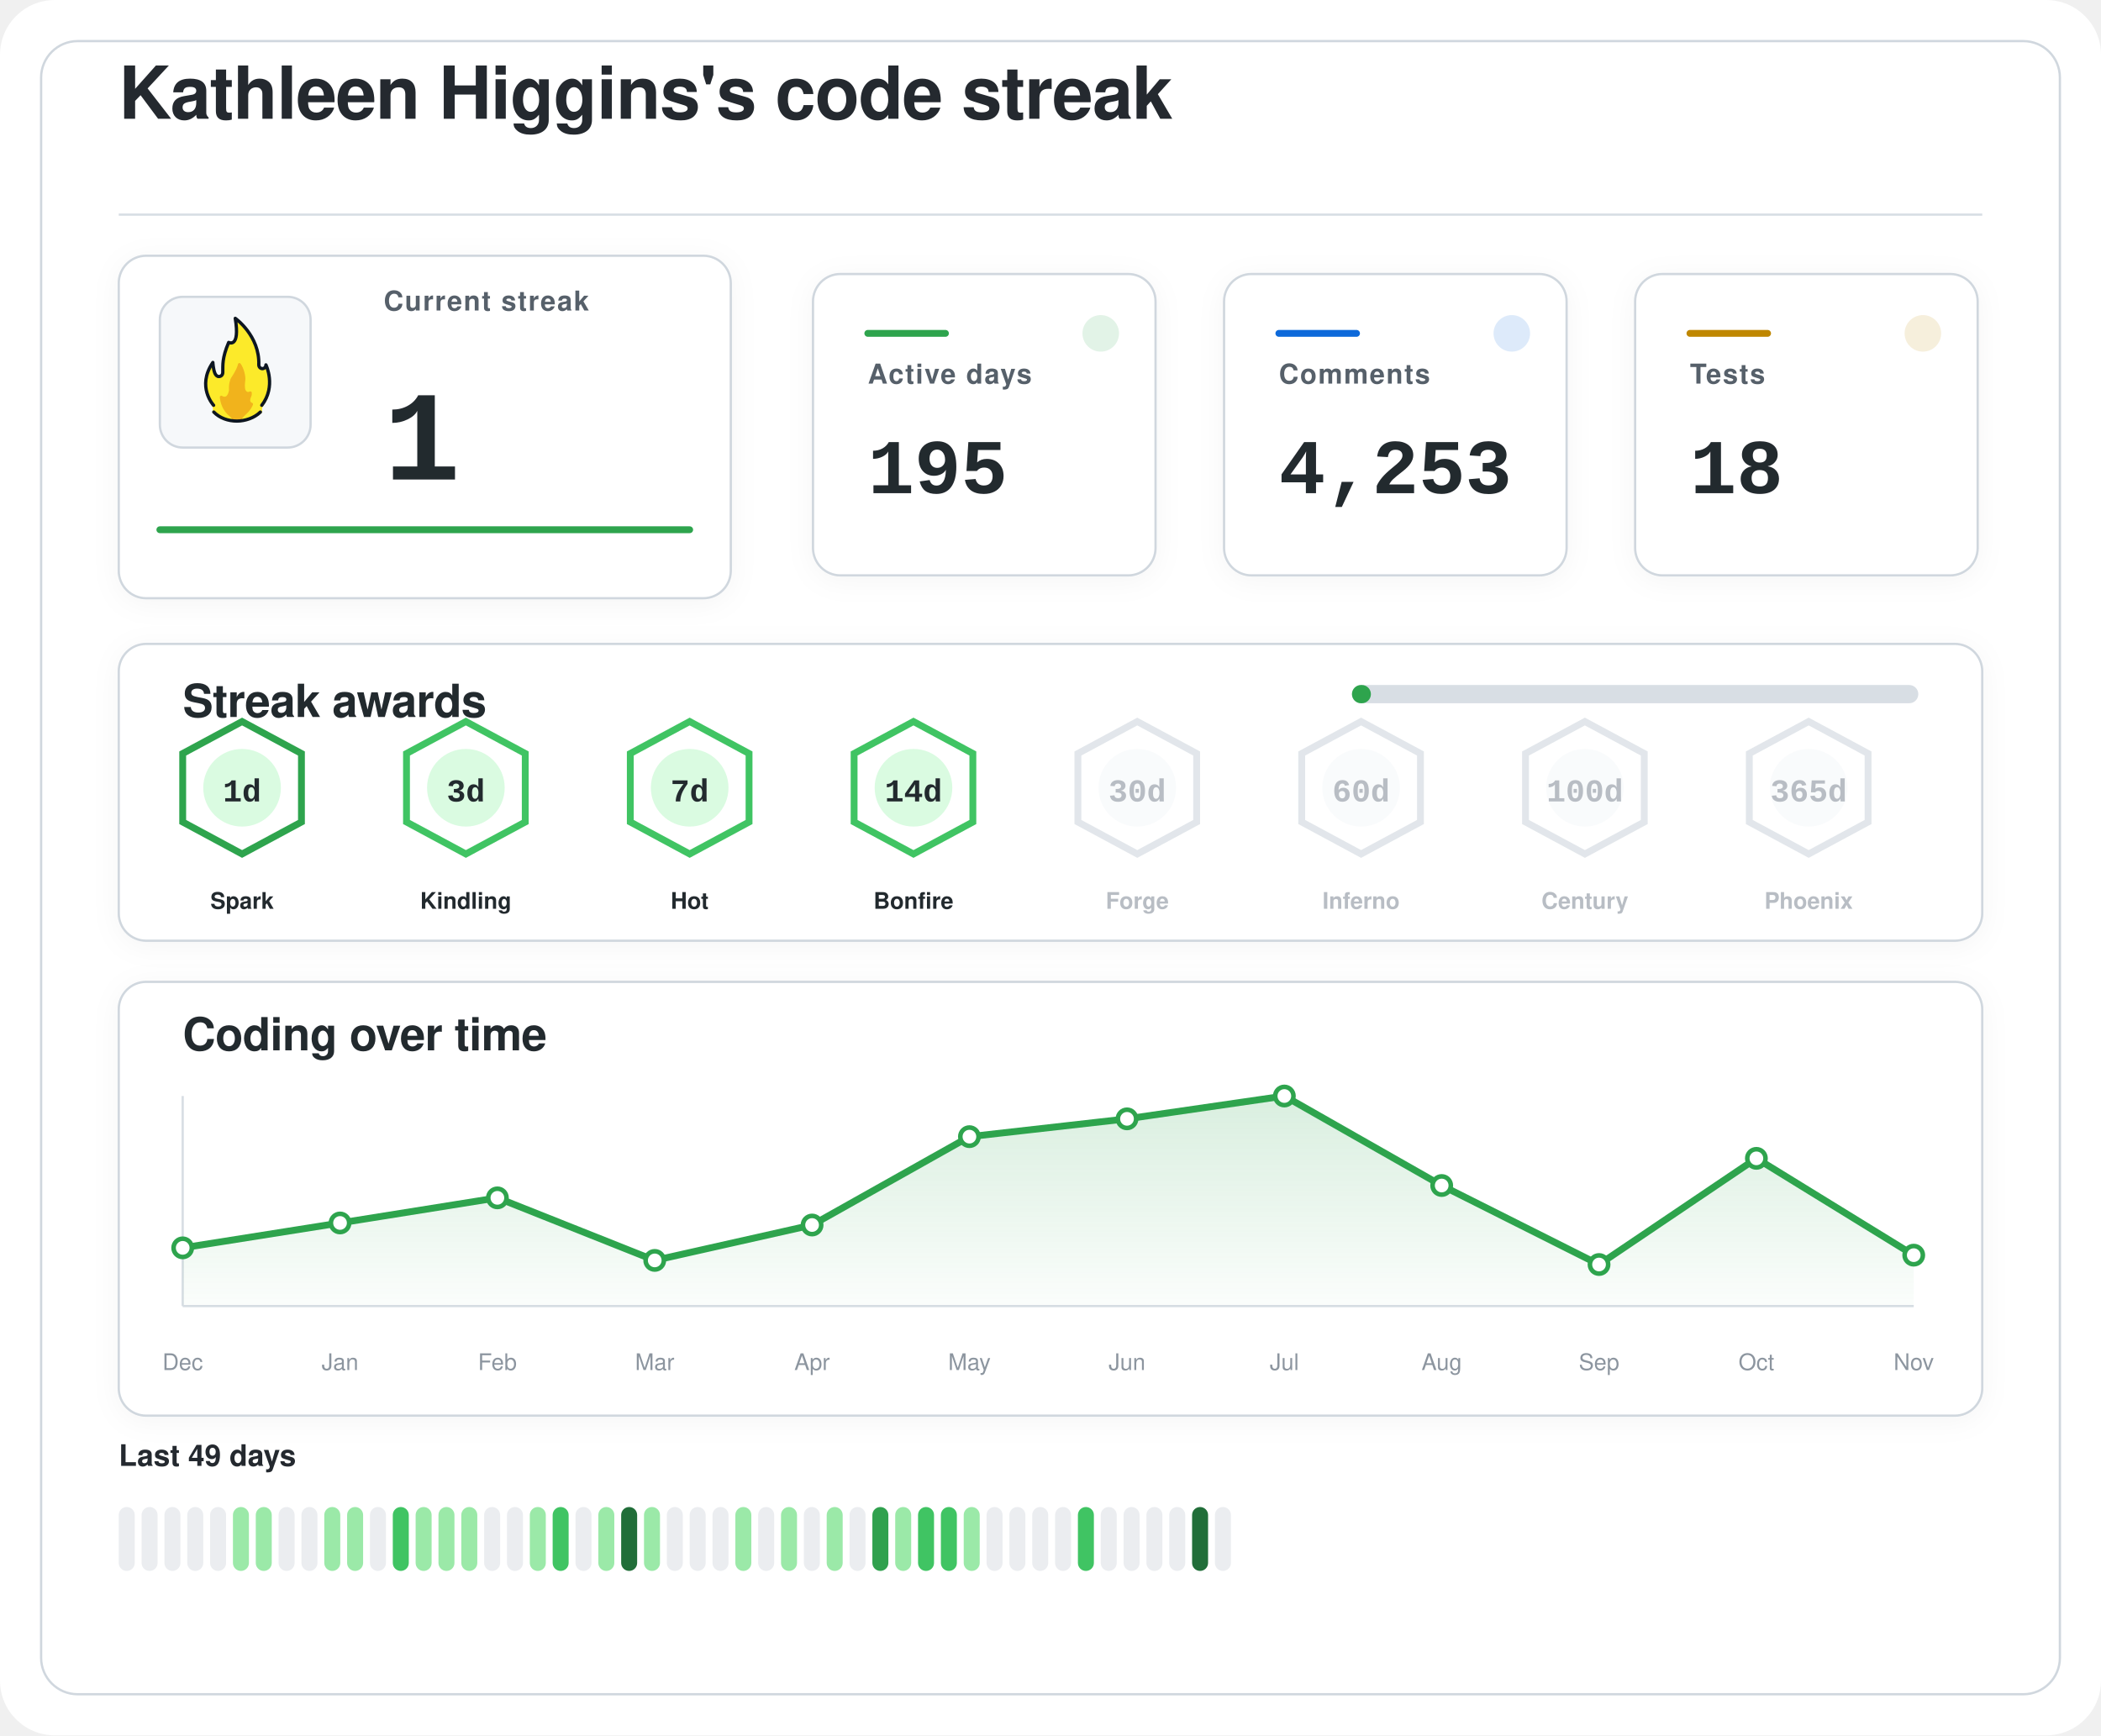
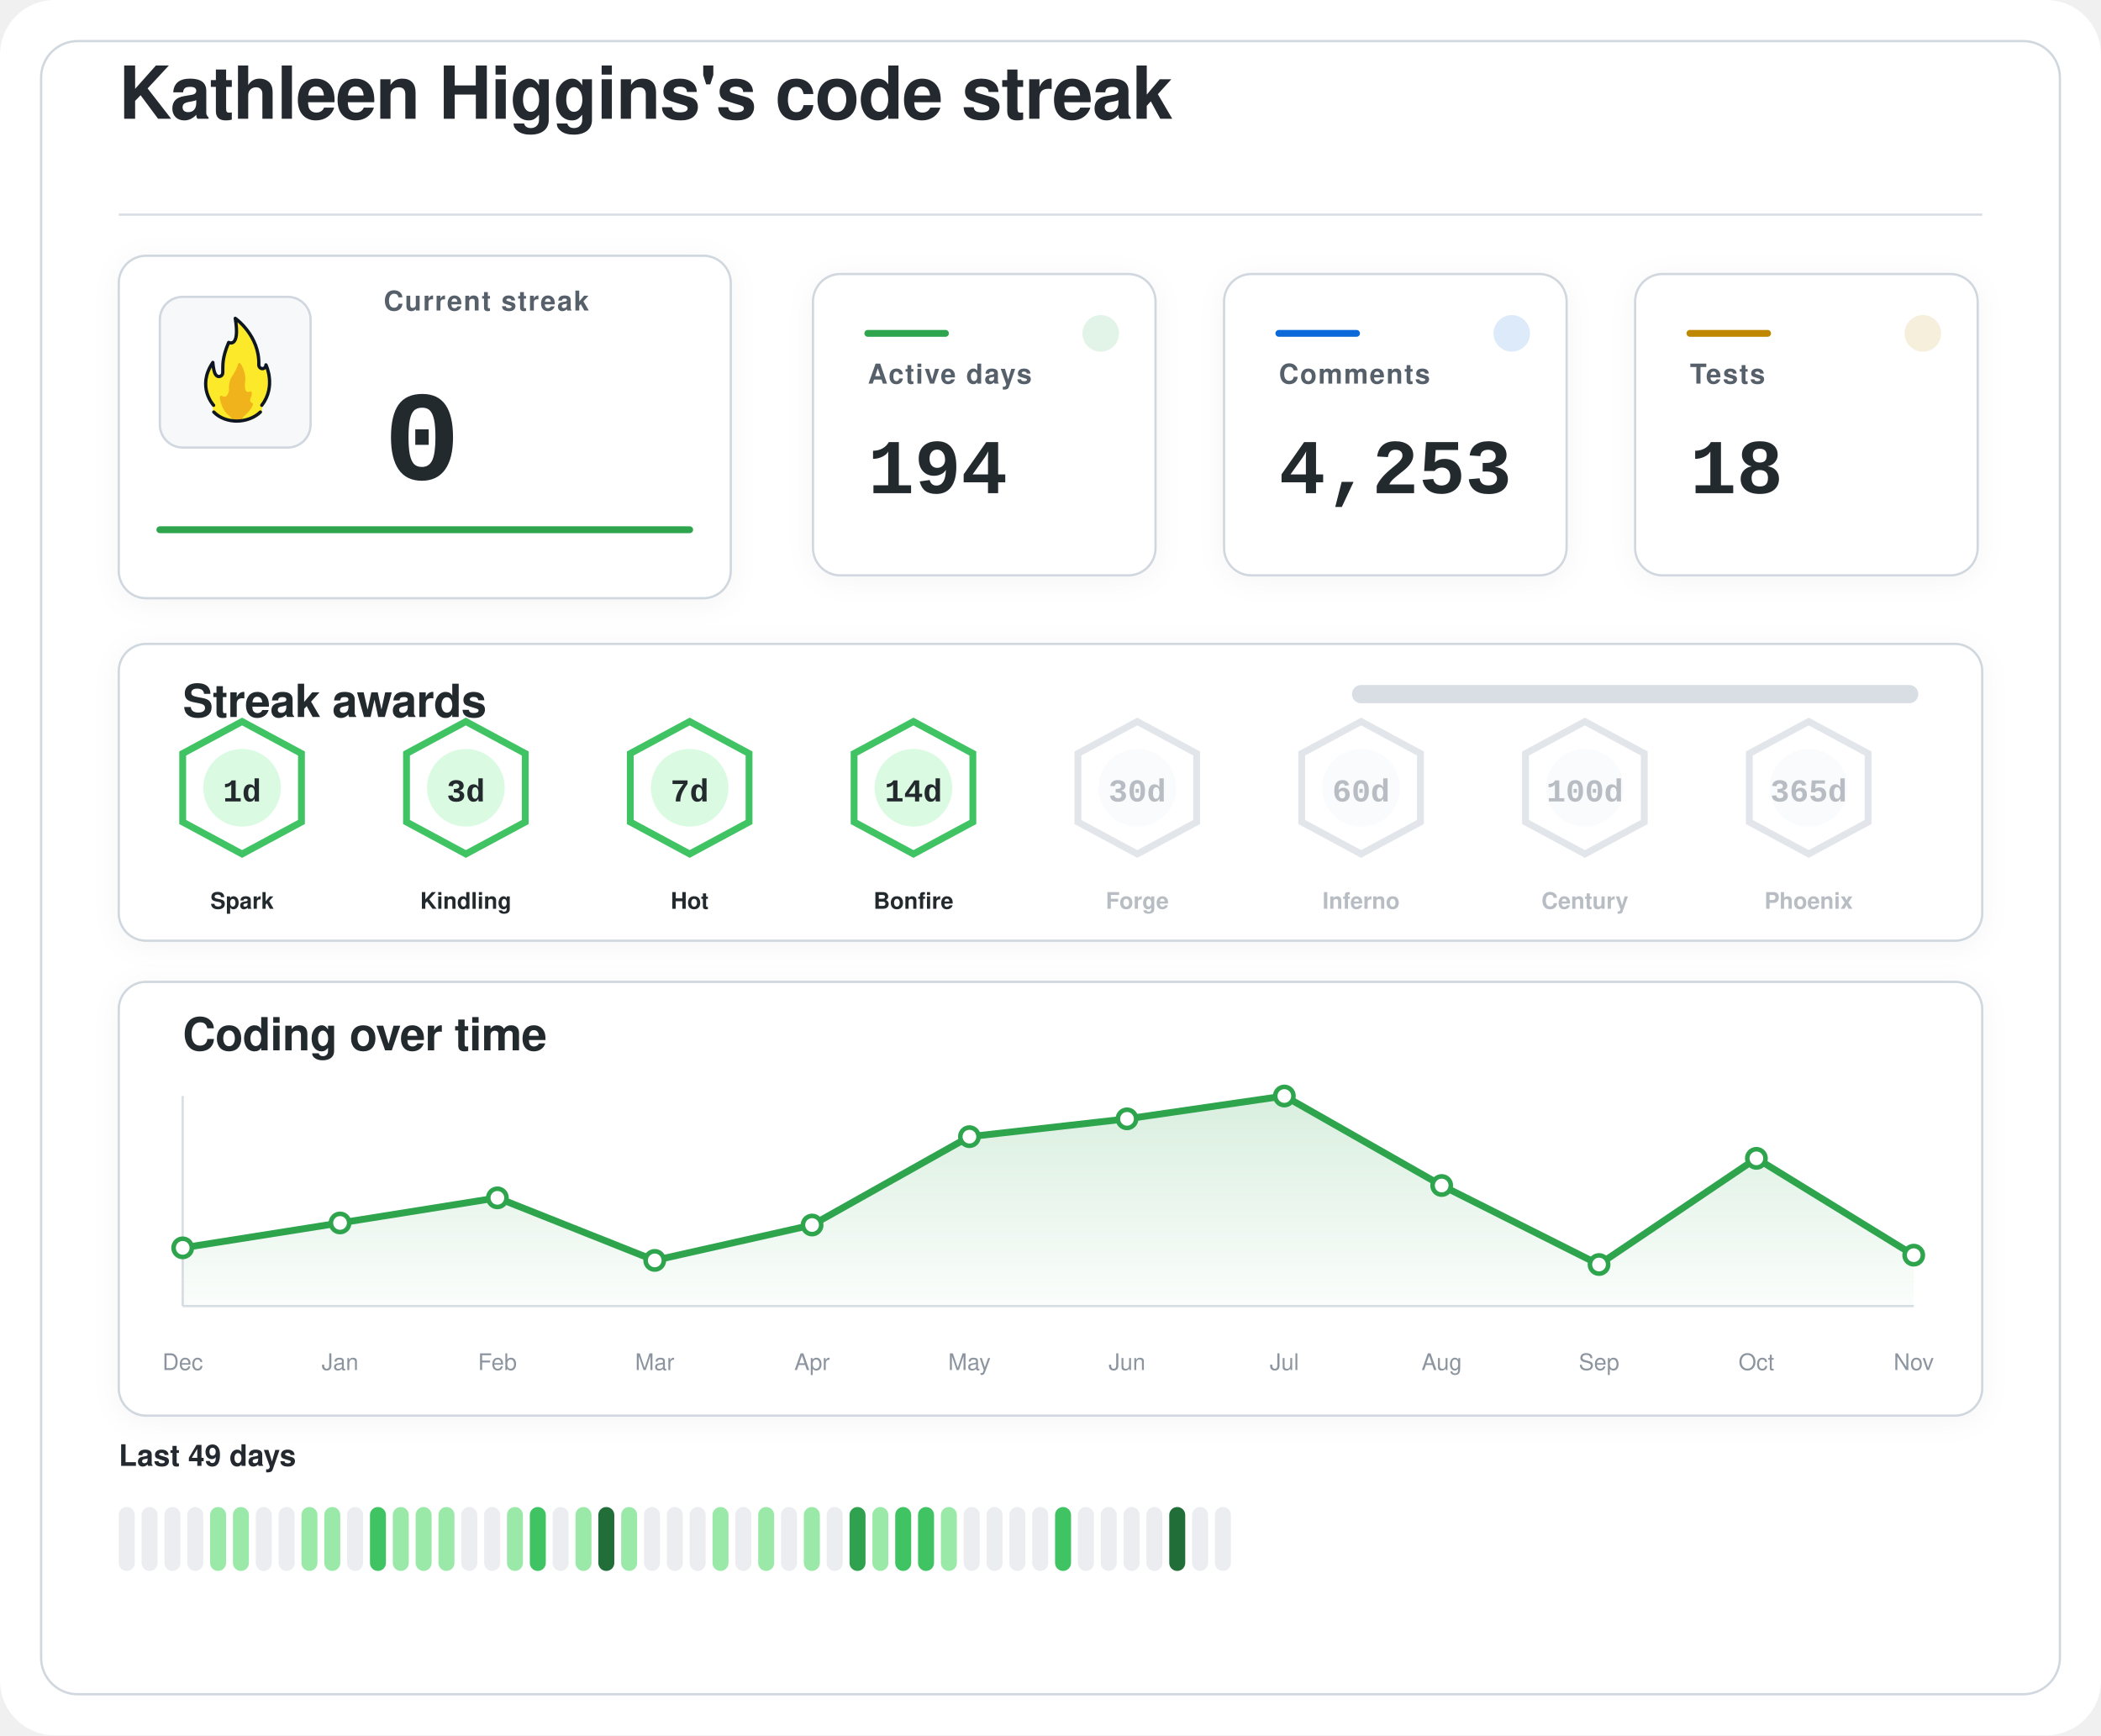
<svg xmlns="http://www.w3.org/2000/svg" width="920" height="760" viewBox="0 0 920 760" role="img" aria-labelledby="title desc">
  <defs>
    <filter id="softShadow" x="-20%" y="-20%" width="140%" height="140%">
      <feDropShadow dx="0" dy="2" stdDeviation="6" flood-color="#1f2328" flood-opacity="0.04" />
    </filter>
    <linearGradient id="chartWash" x1="0%" y1="0%" x2="0%" y2="100%">
      <stop offset="0%" stop-color="#2da44e" stop-opacity="0.18" />
      <stop offset="100%" stop-color="#2da44e" stop-opacity="0.02" />
    </linearGradient>
  </defs>
  <rect width="920" height="760" rx="24" fill="#ffffff" />
  <rect x="18" y="18" width="884" height="724" rx="16" fill="#ffffff" stroke="#d0d7de" stroke-width="1" />
  <g transform="translate(52 52)">
    <text x="0" y="0" fill="#24292f" font-family="-apple-system, BlinkMacSystemFont, 'Segoe UI', Helvetica, Arial, sans-serif" font-size="32" font-weight="600" letter-spacing="-0.4">
    Kathleen Higgins's code streak
  </text>
    <line x1="0" y1="42" x2="816" y2="42" stroke="#d8dee4" stroke-width="1" />
  </g>
  <g filter="url(#softShadow)">
    <rect x="52" y="112" width="268" height="150" rx="12" fill="#ffffff" stroke="#d0d7de" stroke-width="1" />
    <rect x="70" y="130" width="66" height="66" rx="10" fill="#f6f8fa" stroke="#d0d7de" stroke-width="1" />
    <g transform="translate(78 136) scale(0.7222)">
      <path fill="#FCEA2B" d="M51.334,58.302c7.563-9.789,4.032-21.872,2.446-25.569c-0.18-0.419-0.93-0.557-0.982-0.101c-0.122,1.08-0.406,2.361-2.004,1.974c-0.82-0.199-1.348-0.556-1.348-1.88c0.511-15.049-10.511-25.297-14.346-28.536c-0.51-0.431-1.267,0.029-1.159,0.704c2.456,15.335-1.608,14.285-3.099,13.819c-0.259-0.081-0.541,0.055-0.66,0.307c-4.588,9.701-3.411,14.265-3.519,17.445c0,0.257,0,0.687,0,0.958c0,1.746-1.415,2.582-2.561,2.071c-2.054-0.916-2.405-6.373-2.413-7.824c-0.004-0.683-0.809-0.879-1.202-0.332c-8.805,12.267-2.325,23.197-0.082,26.317c0.646,0.898,0.902,2.075,0.535,3.13c-0.041,0.118-0.09,0.235-0.146,0.349c-0.399,0.798,0.671,1.4,0.671,1.4c1.315,1.234,5.465,5.181,14.282,5.181c7.134-0,11.948-3.059,13.83-4.725c0.883-0.781,1.276-0.859,1.273-1.683C50.846,60.324,50.824,58.807,51.334,58.302" />
      <path fill="#F1B31C" d="M36.294,32.558c-0.295,1.461-1.32,4.002-4.207,8.35c-0.059,0.106-0.117,0.21-0.176,0.317c-0.309,0.689-1.355,3.341-1.062,7.051c-0,0.002-0.573,4.337-2.977,3.976c-0.509-0.077-0.921-0.251-1.254-0.477c-0.611-0.416-1.423,0.108-1.349,0.853c0.32,3.192,1.603,8.082,6.153,11.672c0,0,1.283,1.06,1.442,1.975c0.005,0.03,0.029,0.051,0.059,0.051l5.274,0c0.183,0,0.208-0.024,0.213-0.059c0.036-0.24,0.364-1.25,3.202-3.773c1.997-1.775,3.165-3.898,3.742-5.348c0.205-0.514-0.101-1.117-0.639-1.207c-0.344-0.057-0.713-0.36-1.013-1.184c-0.006-0.024-0.217-0.838,0.601-2.559c0.381-0.801,0.424-1.665,0.36-2.365c-0.058-0.632-0.723-0.998-1.282-0.716c-0.784,0.397-1.869,0.53-2.599-1.075c0,0-0.658-1.566-0.086-5.452c0.437-2.966-1.011-7.862-2.828-10.375C37.419,31.589,36.446,31.803,36.294,32.558z" />
      <path fill="none" stroke="#101820" stroke-linecap="round" stroke-linejoin="round" stroke-width="2" d="M21.63,61.556c3.479,3.611,8.67,5.475,13.992,5.475c5.055,0,10.708-1.962,14.241-5.468" />
      <path fill="none" stroke="#101820" stroke-linecap="round" stroke-linejoin="round" stroke-width="2" d="M21.511,57.456c0,0-10.532-11.201-0.455-25.979c0,0,0.197,4.059,1.255,6.582c0.483,1.036,1.212,1.957,2.349,1.957c1.335,0,2.418-0.897,2.418-2.571c0-0.26,0-0.672,0-0.918c0.105-3.1-0.525-7.666,3.571-17.19c0,0,7.037,3.784,3.991-14.612c0,0,14.88,10.442,14.276,28.217c0,1.269,0.968,2.298,2.162,2.298s2.162-1.029,2.162-2.298c0.075,0.134,6.322,13.078-2.514,24.515" />
    </g>
    <text x="168" y="136" fill="#57606a" font-family="-apple-system, BlinkMacSystemFont, 'Segoe UI', Helvetica, Arial, sans-serif" font-size="12" font-weight="600" letter-spacing="0.6">
    Current streak
  </text>
    <text x="168" y="210" fill="#24292f" font-family="ui-monospace, SFMono-Regular, 'SF Mono', Consolas, 'Liberation Mono', Menlo, monospace" font-size="56" font-weight="700">
-     1
+     0
  </text>
    <line x1="70" y1="232" x2="302" y2="232" stroke="#2da44e" stroke-width="3" stroke-linecap="round" />
  </g>
  <g filter="url(#softShadow)">
    <rect x="356" y="120" width="150" height="132" rx="12" fill="#ffffff" stroke="#d0d7de" stroke-width="1" />
    <circle cx="482" cy="146" r="8" fill="#2da44e" opacity="0.14" />
    <line x1="380" y1="146" x2="414" y2="146" stroke="#2da44e" stroke-width="3" stroke-linecap="round" />
    <text x="380" y="168" fill="#57606a" font-family="-apple-system, BlinkMacSystemFont, 'Segoe UI', Helvetica, Arial, sans-serif" font-size="12" font-weight="600" letter-spacing="0.6">
    Active days
  </text>
    <text x="380" y="216" fill="#24292f" font-family="ui-monospace, SFMono-Regular, 'SF Mono', Consolas, 'Liberation Mono', Menlo, monospace" font-size="34" font-weight="700">
-     195
+     194
  </text>
  </g>
  <g filter="url(#softShadow)">
    <rect x="536" y="120" width="150" height="132" rx="12" fill="#ffffff" stroke="#d0d7de" stroke-width="1" />
    <circle cx="662" cy="146" r="8" fill="#0969da" opacity="0.14" />
    <line x1="560" y1="146" x2="594" y2="146" stroke="#0969da" stroke-width="3" stroke-linecap="round" />
    <text x="560" y="168" fill="#57606a" font-family="-apple-system, BlinkMacSystemFont, 'Segoe UI', Helvetica, Arial, sans-serif" font-size="12" font-weight="600" letter-spacing="0.6">
    Comments
  </text>
    <text x="560" y="216" fill="#24292f" font-family="ui-monospace, SFMono-Regular, 'SF Mono', Consolas, 'Liberation Mono', Menlo, monospace" font-size="34" font-weight="700">
    4,253
  </text>
  </g>
  <g filter="url(#softShadow)">
    <rect x="716" y="120" width="150" height="132" rx="12" fill="#ffffff" stroke="#d0d7de" stroke-width="1" />
    <circle cx="842" cy="146" r="8" fill="#bf8700" opacity="0.14" />
    <line x1="740" y1="146" x2="774" y2="146" stroke="#bf8700" stroke-width="3" stroke-linecap="round" />
    <text x="740" y="168" fill="#57606a" font-family="-apple-system, BlinkMacSystemFont, 'Segoe UI', Helvetica, Arial, sans-serif" font-size="12" font-weight="600" letter-spacing="0.6">
    Tests
  </text>
    <text x="740" y="216" fill="#24292f" font-family="ui-monospace, SFMono-Regular, 'SF Mono', Consolas, 'Liberation Mono', Menlo, monospace" font-size="34" font-weight="700">
    18
  </text>
  </g>
  <g filter="url(#softShadow)">
    <rect x="52" y="282" width="816" height="130" rx="12" fill="#ffffff" stroke="#d0d7de" stroke-width="1" />
    <text x="80" y="314" fill="#24292f" font-family="-apple-system, BlinkMacSystemFont, 'Segoe UI', Helvetica, Arial, sans-serif" font-size="20" font-weight="600" letter-spacing="-0.2">
    Streak awards
  </text>
    <rect x="592" y="300" width="248" height="8" rx="4" fill="#d8dee4" />
-     <rect x="592" y="300" width="8.3" height="8" rx="4" fill="#2da44e" />
-     <g opacity="1">
-       <path d="M106 316 L132 330 L132 360 L106 374 L80 360 L80 330 Z" fill="#ffffff" stroke="#2da44e" stroke-width="3" />
+     <rect x="592" y="300" width="0.0" height="8" rx="4" fill="#2da44e" />
+     <g opacity="1">
+       <path d="M106 316 L132 330 L132 360 L106 374 L80 360 L80 330 Z" fill="#ffffff" stroke="#40c463" stroke-width="3" />
      <circle cx="106" cy="345" r="17" fill="#dafbe1" />
      <text x="106" y="351" text-anchor="middle" fill="#24292f" font-family="ui-monospace, SFMono-Regular, 'SF Mono', Consolas, 'Liberation Mono', Menlo, monospace" font-size="14" font-weight="800">
    1d
  </text>
      <text x="106" y="398" text-anchor="middle" fill="#24292f" font-family="-apple-system, BlinkMacSystemFont, 'Segoe UI', Helvetica, Arial, sans-serif" font-size="10" font-weight="700">
    Spark
  </text>
    </g>
    <g opacity="1">
      <path d="M204 316 L230 330 L230 360 L204 374 L178 360 L178 330 Z" fill="#ffffff" stroke="#40c463" stroke-width="3" />
      <circle cx="204" cy="345" r="17" fill="#dafbe1" />
      <text x="204" y="351" text-anchor="middle" fill="#24292f" font-family="ui-monospace, SFMono-Regular, 'SF Mono', Consolas, 'Liberation Mono', Menlo, monospace" font-size="14" font-weight="800">
    3d
  </text>
      <text x="204" y="398" text-anchor="middle" fill="#24292f" font-family="-apple-system, BlinkMacSystemFont, 'Segoe UI', Helvetica, Arial, sans-serif" font-size="10" font-weight="700">
    Kindling
  </text>
    </g>
    <g opacity="1">
      <path d="M302 316 L328 330 L328 360 L302 374 L276 360 L276 330 Z" fill="#ffffff" stroke="#40c463" stroke-width="3" />
      <circle cx="302" cy="345" r="17" fill="#dafbe1" />
      <text x="302" y="351" text-anchor="middle" fill="#24292f" font-family="ui-monospace, SFMono-Regular, 'SF Mono', Consolas, 'Liberation Mono', Menlo, monospace" font-size="14" font-weight="800">
    7d
  </text>
      <text x="302" y="398" text-anchor="middle" fill="#24292f" font-family="-apple-system, BlinkMacSystemFont, 'Segoe UI', Helvetica, Arial, sans-serif" font-size="10" font-weight="700">
    Hot
  </text>
    </g>
    <g opacity="1">
      <path d="M400 316 L426 330 L426 360 L400 374 L374 360 L374 330 Z" fill="#ffffff" stroke="#40c463" stroke-width="3" />
      <circle cx="400" cy="345" r="17" fill="#dafbe1" />
      <text x="400" y="351" text-anchor="middle" fill="#24292f" font-family="ui-monospace, SFMono-Regular, 'SF Mono', Consolas, 'Liberation Mono', Menlo, monospace" font-size="14" font-weight="800">
    14d
  </text>
      <text x="400" y="398" text-anchor="middle" fill="#24292f" font-family="-apple-system, BlinkMacSystemFont, 'Segoe UI', Helvetica, Arial, sans-serif" font-size="10" font-weight="700">
    Bonfire
  </text>
    </g>
    <g opacity="0.62">
      <path d="M498 316 L524 330 L524 360 L498 374 L472 360 L472 330 Z" fill="#ffffff" stroke="#d0d7de" stroke-width="3" />
      <circle cx="498" cy="345" r="17" fill="#f6f8fa" />
      <text x="498" y="351" text-anchor="middle" fill="#8c959f" font-family="ui-monospace, SFMono-Regular, 'SF Mono', Consolas, 'Liberation Mono', Menlo, monospace" font-size="14" font-weight="800">
    30d
  </text>
      <text x="498" y="398" text-anchor="middle" fill="#8c959f" font-family="-apple-system, BlinkMacSystemFont, 'Segoe UI', Helvetica, Arial, sans-serif" font-size="10" font-weight="700">
    Forge
  </text>
    </g>
    <g opacity="0.62">
      <path d="M596 316 L622 330 L622 360 L596 374 L570 360 L570 330 Z" fill="#ffffff" stroke="#d0d7de" stroke-width="3" />
      <circle cx="596" cy="345" r="17" fill="#f6f8fa" />
      <text x="596" y="351" text-anchor="middle" fill="#8c959f" font-family="ui-monospace, SFMono-Regular, 'SF Mono', Consolas, 'Liberation Mono', Menlo, monospace" font-size="14" font-weight="800">
    60d
  </text>
      <text x="596" y="398" text-anchor="middle" fill="#8c959f" font-family="-apple-system, BlinkMacSystemFont, 'Segoe UI', Helvetica, Arial, sans-serif" font-size="10" font-weight="700">
    Inferno
  </text>
    </g>
    <g opacity="0.62">
      <path d="M694 316 L720 330 L720 360 L694 374 L668 360 L668 330 Z" fill="#ffffff" stroke="#d0d7de" stroke-width="3" />
      <circle cx="694" cy="345" r="17" fill="#f6f8fa" />
      <text x="694" y="351" text-anchor="middle" fill="#8c959f" font-family="ui-monospace, SFMono-Regular, 'SF Mono', Consolas, 'Liberation Mono', Menlo, monospace" font-size="14" font-weight="800">
    100d
  </text>
      <text x="694" y="398" text-anchor="middle" fill="#8c959f" font-family="-apple-system, BlinkMacSystemFont, 'Segoe UI', Helvetica, Arial, sans-serif" font-size="10" font-weight="700">
    Century
  </text>
    </g>
    <g opacity="0.62">
      <path d="M792 316 L818 330 L818 360 L792 374 L766 360 L766 330 Z" fill="#ffffff" stroke="#d0d7de" stroke-width="3" />
      <circle cx="792" cy="345" r="17" fill="#f6f8fa" />
      <text x="792" y="351" text-anchor="middle" fill="#8c959f" font-family="ui-monospace, SFMono-Regular, 'SF Mono', Consolas, 'Liberation Mono', Menlo, monospace" font-size="14" font-weight="800">
    365d
  </text>
      <text x="792" y="398" text-anchor="middle" fill="#8c959f" font-family="-apple-system, BlinkMacSystemFont, 'Segoe UI', Helvetica, Arial, sans-serif" font-size="10" font-weight="700">
    Phoenix
  </text>
    </g>
  </g>
  <g filter="url(#softShadow)">
    <rect x="52" y="430" width="816" height="190" rx="12" fill="#ffffff" stroke="#d0d7de" stroke-width="1" />
    <text x="80" y="460" fill="#24292f" font-family="-apple-system, BlinkMacSystemFont, 'Segoe UI', Helvetica, Arial, sans-serif" font-size="20" font-weight="600" letter-spacing="-0.2">
    Coding over time
  </text>
    <line x1="80" y1="572" x2="838" y2="572" stroke="#d8dee4" stroke-width="1" />
    <line x1="80" y1="480" x2="80" y2="572" stroke="#d8dee4" stroke-width="1" />
    <path d="M 80,572 L 80.0,546.5 L 148.9,535.6 L 217.8,524.6 L 286.7,552.0 L 355.6,536.5 L 424.5,497.8 L 493.5,490.0 L 562.4,480.0 L 631.3,519.2 L 700.2,553.8 L 769.1,507.3 L 838.0,549.7 L 838,572 Z" fill="url(#chartWash)" />
    <polyline points="80.0,546.5 148.9,535.6 217.8,524.6 286.7,552.0 355.6,536.5 424.5,497.8 493.5,490.0 562.4,480.0 631.3,519.2 700.2,553.8 769.1,507.3 838.0,549.7" fill="none" stroke="#2da44e" stroke-width="3" stroke-linecap="round" stroke-linejoin="round" />
    <circle cx="80.0" cy="546.5" r="4" fill="#ffffff" stroke="#2da44e" stroke-width="2" />
    <circle cx="148.9" cy="535.6" r="4" fill="#ffffff" stroke="#2da44e" stroke-width="2" />
    <circle cx="217.8" cy="524.6" r="4" fill="#ffffff" stroke="#2da44e" stroke-width="2" />
    <circle cx="286.7" cy="552.0" r="4" fill="#ffffff" stroke="#2da44e" stroke-width="2" />
    <circle cx="355.6" cy="536.5" r="4" fill="#ffffff" stroke="#2da44e" stroke-width="2" />
    <circle cx="424.5" cy="497.8" r="4" fill="#ffffff" stroke="#2da44e" stroke-width="2" />
    <circle cx="493.5" cy="490.0" r="4" fill="#ffffff" stroke="#2da44e" stroke-width="2" />
    <circle cx="562.4" cy="480.0" r="4" fill="#ffffff" stroke="#2da44e" stroke-width="2" />
    <circle cx="631.3" cy="519.2" r="4" fill="#ffffff" stroke="#2da44e" stroke-width="2" />
    <circle cx="700.2" cy="553.8" r="4" fill="#ffffff" stroke="#2da44e" stroke-width="2" />
    <circle cx="769.1" cy="507.3" r="4" fill="#ffffff" stroke="#2da44e" stroke-width="2" />
    <circle cx="838.0" cy="549.7" r="4" fill="#ffffff" stroke="#2da44e" stroke-width="2" />
    <text x="80.0" y="600" text-anchor="middle" fill="#8c959f" font-family="-apple-system, BlinkMacSystemFont, 'Segoe UI', Helvetica, Arial, sans-serif" font-size="10">Dec</text>
    <text x="148.9" y="600" text-anchor="middle" fill="#8c959f" font-family="-apple-system, BlinkMacSystemFont, 'Segoe UI', Helvetica, Arial, sans-serif" font-size="10">Jan</text>
    <text x="217.8" y="600" text-anchor="middle" fill="#8c959f" font-family="-apple-system, BlinkMacSystemFont, 'Segoe UI', Helvetica, Arial, sans-serif" font-size="10">Feb</text>
    <text x="286.7" y="600" text-anchor="middle" fill="#8c959f" font-family="-apple-system, BlinkMacSystemFont, 'Segoe UI', Helvetica, Arial, sans-serif" font-size="10">Mar</text>
    <text x="355.6" y="600" text-anchor="middle" fill="#8c959f" font-family="-apple-system, BlinkMacSystemFont, 'Segoe UI', Helvetica, Arial, sans-serif" font-size="10">Apr</text>
    <text x="424.5" y="600" text-anchor="middle" fill="#8c959f" font-family="-apple-system, BlinkMacSystemFont, 'Segoe UI', Helvetica, Arial, sans-serif" font-size="10">May</text>
    <text x="493.5" y="600" text-anchor="middle" fill="#8c959f" font-family="-apple-system, BlinkMacSystemFont, 'Segoe UI', Helvetica, Arial, sans-serif" font-size="10">Jun</text>
    <text x="562.4" y="600" text-anchor="middle" fill="#8c959f" font-family="-apple-system, BlinkMacSystemFont, 'Segoe UI', Helvetica, Arial, sans-serif" font-size="10">Jul</text>
    <text x="631.3" y="600" text-anchor="middle" fill="#8c959f" font-family="-apple-system, BlinkMacSystemFont, 'Segoe UI', Helvetica, Arial, sans-serif" font-size="10">Aug</text>
    <text x="700.2" y="600" text-anchor="middle" fill="#8c959f" font-family="-apple-system, BlinkMacSystemFont, 'Segoe UI', Helvetica, Arial, sans-serif" font-size="10">Sep</text>
    <text x="769.1" y="600" text-anchor="middle" fill="#8c959f" font-family="-apple-system, BlinkMacSystemFont, 'Segoe UI', Helvetica, Arial, sans-serif" font-size="10">Oct</text>
    <text x="838.0" y="600" text-anchor="middle" fill="#8c959f" font-family="-apple-system, BlinkMacSystemFont, 'Segoe UI', Helvetica, Arial, sans-serif" font-size="10">Nov</text>
  </g>
  <g>
    <text x="52" y="642" fill="#24292f" font-family="-apple-system, BlinkMacSystemFont, 'Segoe UI', Helvetica, Arial, sans-serif" font-size="13" font-weight="600">
    Last 49 days
  </text>
    <rect x="52" y="660" width="7" height="28" rx="3.5" fill="#ebedf0" />
    <rect x="62" y="660" width="7" height="28" rx="3.5" fill="#ebedf0" />
    <rect x="72" y="660" width="7" height="28" rx="3.5" fill="#ebedf0" />
    <rect x="82" y="660" width="7" height="28" rx="3.5" fill="#ebedf0" />
-     <rect x="92" y="660" width="7" height="28" rx="3.5" fill="#ebedf0" />
+     <rect x="92" y="660" width="7" height="28" rx="3.5" fill="#9be9a8" />
    <rect x="102" y="660" width="7" height="28" rx="3.5" fill="#9be9a8" />
-     <rect x="112" y="660" width="7" height="28" rx="3.5" fill="#9be9a8" />
+     <rect x="112" y="660" width="7" height="28" rx="3.5" fill="#ebedf0" />
    <rect x="122" y="660" width="7" height="28" rx="3.5" fill="#ebedf0" />
-     <rect x="132" y="660" width="7" height="28" rx="3.5" fill="#ebedf0" />
+     <rect x="132" y="660" width="7" height="28" rx="3.5" fill="#9be9a8" />
    <rect x="142" y="660" width="7" height="28" rx="3.5" fill="#9be9a8" />
-     <rect x="152" y="660" width="7" height="28" rx="3.5" fill="#9be9a8" />
-     <rect x="162" y="660" width="7" height="28" rx="3.5" fill="#ebedf0" />
-     <rect x="172" y="660" width="7" height="28" rx="3.5" fill="#40c463" />
+     <rect x="152" y="660" width="7" height="28" rx="3.5" fill="#ebedf0" />
+     <rect x="162" y="660" width="7" height="28" rx="3.5" fill="#40c463" />
+     <rect x="172" y="660" width="7" height="28" rx="3.5" fill="#9be9a8" />
    <rect x="182" y="660" width="7" height="28" rx="3.5" fill="#9be9a8" />
    <rect x="192" y="660" width="7" height="28" rx="3.5" fill="#9be9a8" />
-     <rect x="202" y="660" width="7" height="28" rx="3.5" fill="#9be9a8" />
+     <rect x="202" y="660" width="7" height="28" rx="3.5" fill="#ebedf0" />
    <rect x="212" y="660" width="7" height="28" rx="3.5" fill="#ebedf0" />
-     <rect x="222" y="660" width="7" height="28" rx="3.5" fill="#ebedf0" />
-     <rect x="232" y="660" width="7" height="28" rx="3.5" fill="#9be9a8" />
-     <rect x="242" y="660" width="7" height="28" rx="3.5" fill="#40c463" />
-     <rect x="252" y="660" width="7" height="28" rx="3.5" fill="#ebedf0" />
-     <rect x="262" y="660" width="7" height="28" rx="3.5" fill="#9be9a8" />
-     <rect x="272" y="660" width="7" height="28" rx="3.5" fill="#216e39" />
-     <rect x="282" y="660" width="7" height="28" rx="3.5" fill="#9be9a8" />
+     <rect x="222" y="660" width="7" height="28" rx="3.5" fill="#9be9a8" />
+     <rect x="232" y="660" width="7" height="28" rx="3.5" fill="#40c463" />
+     <rect x="242" y="660" width="7" height="28" rx="3.5" fill="#ebedf0" />
+     <rect x="252" y="660" width="7" height="28" rx="3.5" fill="#9be9a8" />
+     <rect x="262" y="660" width="7" height="28" rx="3.5" fill="#216e39" />
+     <rect x="272" y="660" width="7" height="28" rx="3.5" fill="#9be9a8" />
+     <rect x="282" y="660" width="7" height="28" rx="3.5" fill="#ebedf0" />
    <rect x="292" y="660" width="7" height="28" rx="3.5" fill="#ebedf0" />
    <rect x="302" y="660" width="7" height="28" rx="3.5" fill="#ebedf0" />
-     <rect x="312" y="660" width="7" height="28" rx="3.5" fill="#ebedf0" />
-     <rect x="322" y="660" width="7" height="28" rx="3.5" fill="#9be9a8" />
-     <rect x="332" y="660" width="7" height="28" rx="3.5" fill="#ebedf0" />
-     <rect x="342" y="660" width="7" height="28" rx="3.5" fill="#9be9a8" />
-     <rect x="352" y="660" width="7" height="28" rx="3.5" fill="#ebedf0" />
-     <rect x="362" y="660" width="7" height="28" rx="3.5" fill="#9be9a8" />
-     <rect x="372" y="660" width="7" height="28" rx="3.5" fill="#ebedf0" />
-     <rect x="382" y="660" width="7" height="28" rx="3.5" fill="#30a14e" />
-     <rect x="392" y="660" width="7" height="28" rx="3.5" fill="#9be9a8" />
+     <rect x="312" y="660" width="7" height="28" rx="3.5" fill="#9be9a8" />
+     <rect x="322" y="660" width="7" height="28" rx="3.5" fill="#ebedf0" />
+     <rect x="332" y="660" width="7" height="28" rx="3.5" fill="#9be9a8" />
+     <rect x="342" y="660" width="7" height="28" rx="3.5" fill="#ebedf0" />
+     <rect x="352" y="660" width="7" height="28" rx="3.5" fill="#9be9a8" />
+     <rect x="362" y="660" width="7" height="28" rx="3.5" fill="#ebedf0" />
+     <rect x="372" y="660" width="7" height="28" rx="3.5" fill="#30a14e" />
+     <rect x="382" y="660" width="7" height="28" rx="3.5" fill="#9be9a8" />
+     <rect x="392" y="660" width="7" height="28" rx="3.5" fill="#40c463" />
    <rect x="402" y="660" width="7" height="28" rx="3.5" fill="#40c463" />
-     <rect x="412" y="660" width="7" height="28" rx="3.5" fill="#40c463" />
-     <rect x="422" y="660" width="7" height="28" rx="3.5" fill="#9be9a8" />
+     <rect x="412" y="660" width="7" height="28" rx="3.5" fill="#9be9a8" />
+     <rect x="422" y="660" width="7" height="28" rx="3.5" fill="#ebedf0" />
    <rect x="432" y="660" width="7" height="28" rx="3.5" fill="#ebedf0" />
    <rect x="442" y="660" width="7" height="28" rx="3.5" fill="#ebedf0" />
    <rect x="452" y="660" width="7" height="28" rx="3.5" fill="#ebedf0" />
-     <rect x="462" y="660" width="7" height="28" rx="3.5" fill="#ebedf0" />
-     <rect x="472" y="660" width="7" height="28" rx="3.5" fill="#40c463" />
+     <rect x="462" y="660" width="7" height="28" rx="3.5" fill="#40c463" />
+     <rect x="472" y="660" width="7" height="28" rx="3.5" fill="#ebedf0" />
    <rect x="482" y="660" width="7" height="28" rx="3.5" fill="#ebedf0" />
    <rect x="492" y="660" width="7" height="28" rx="3.5" fill="#ebedf0" />
    <rect x="502" y="660" width="7" height="28" rx="3.5" fill="#ebedf0" />
-     <rect x="512" y="660" width="7" height="28" rx="3.5" fill="#ebedf0" />
-     <rect x="522" y="660" width="7" height="28" rx="3.5" fill="#216e39" />
+     <rect x="512" y="660" width="7" height="28" rx="3.5" fill="#216e39" />
+     <rect x="522" y="660" width="7" height="28" rx="3.5" fill="#ebedf0" />
    <rect x="532" y="660" width="7" height="28" rx="3.5" fill="#ebedf0" />
  </g>
</svg>
